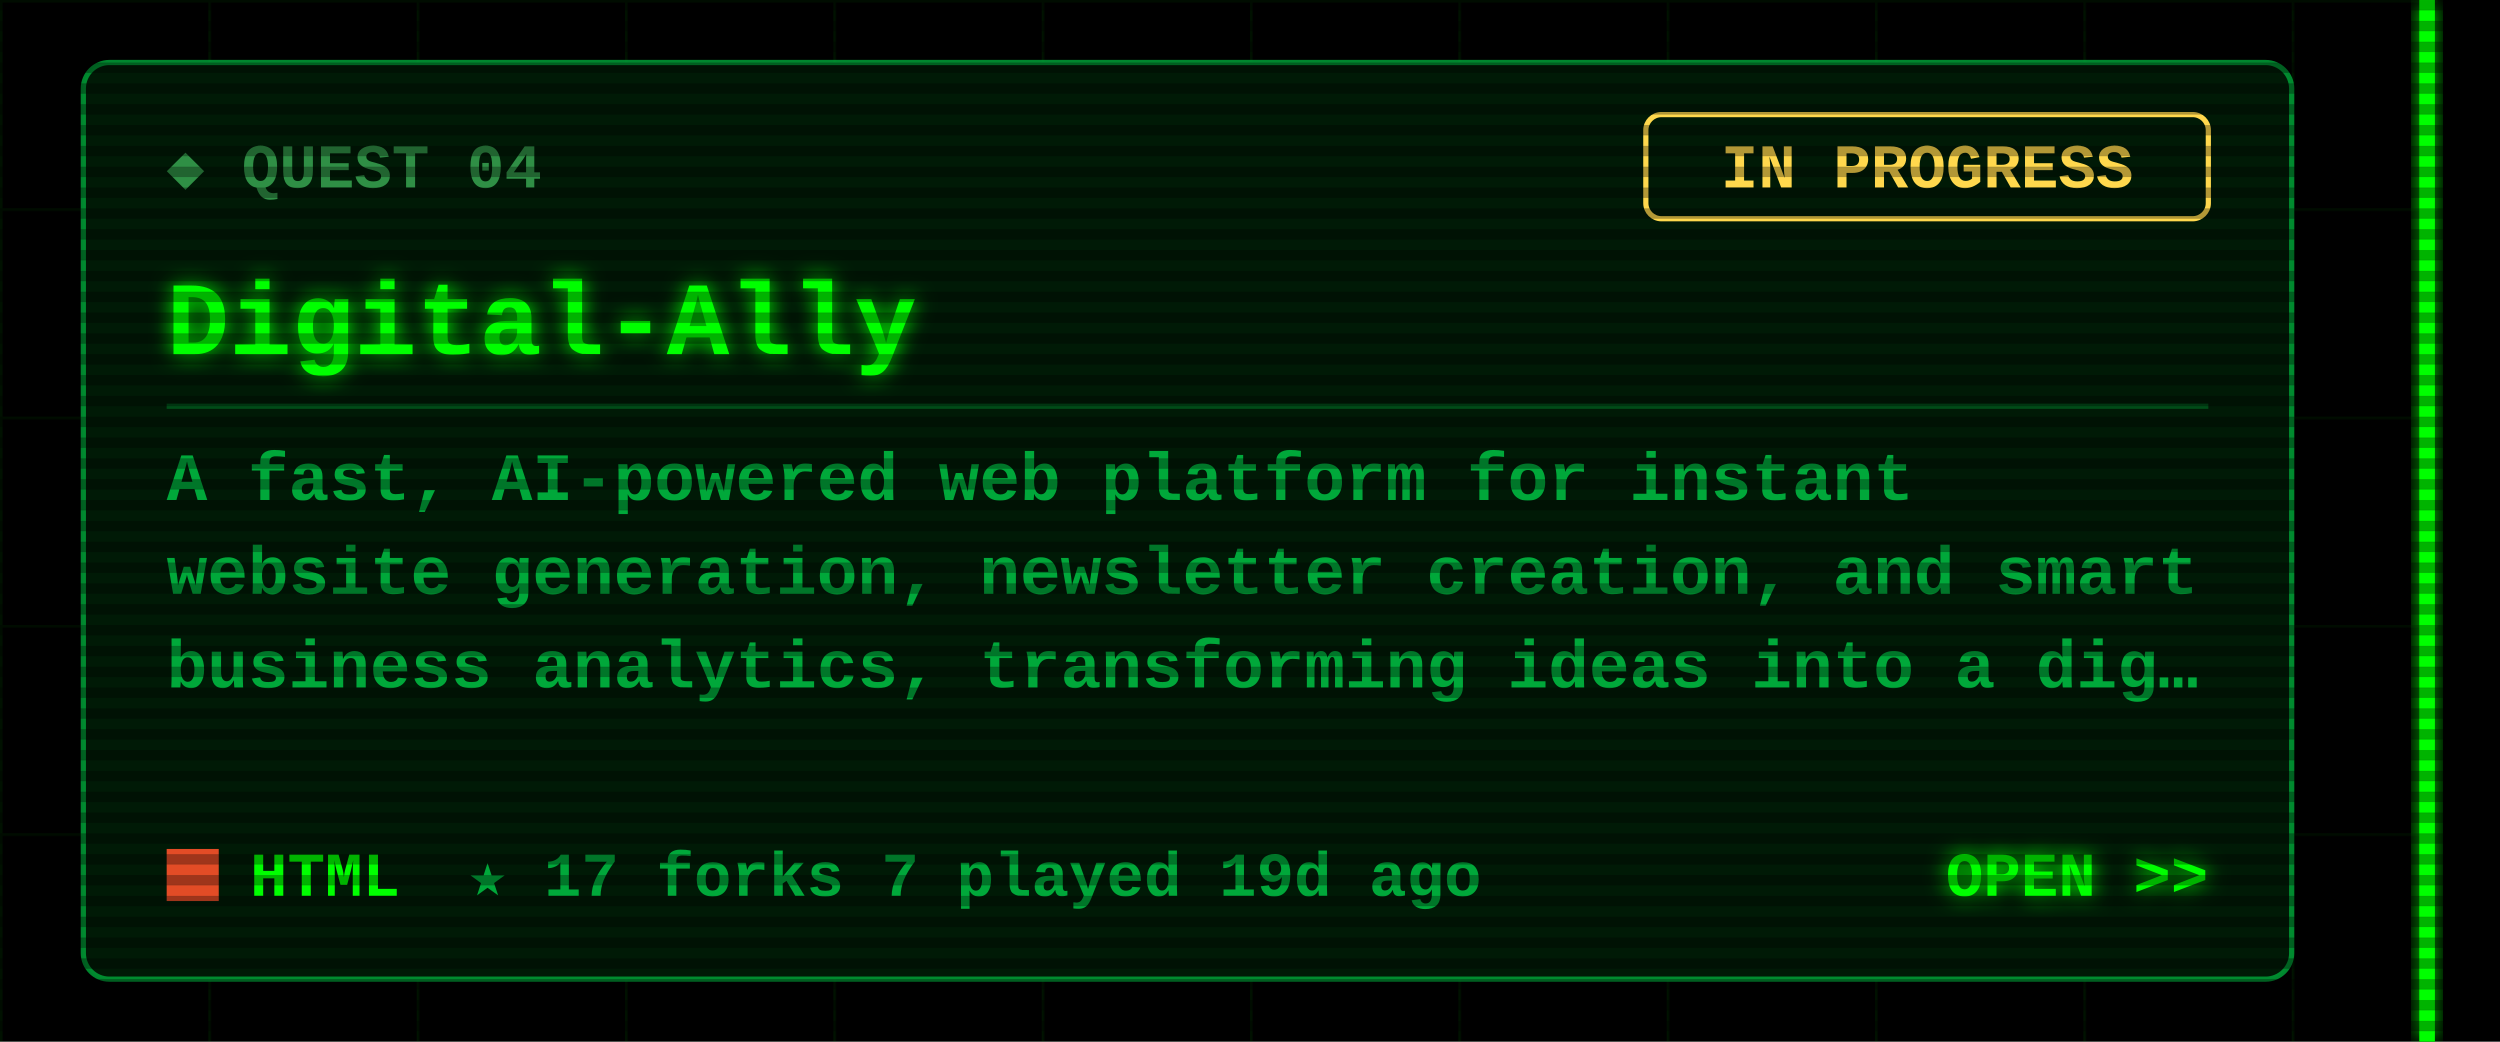
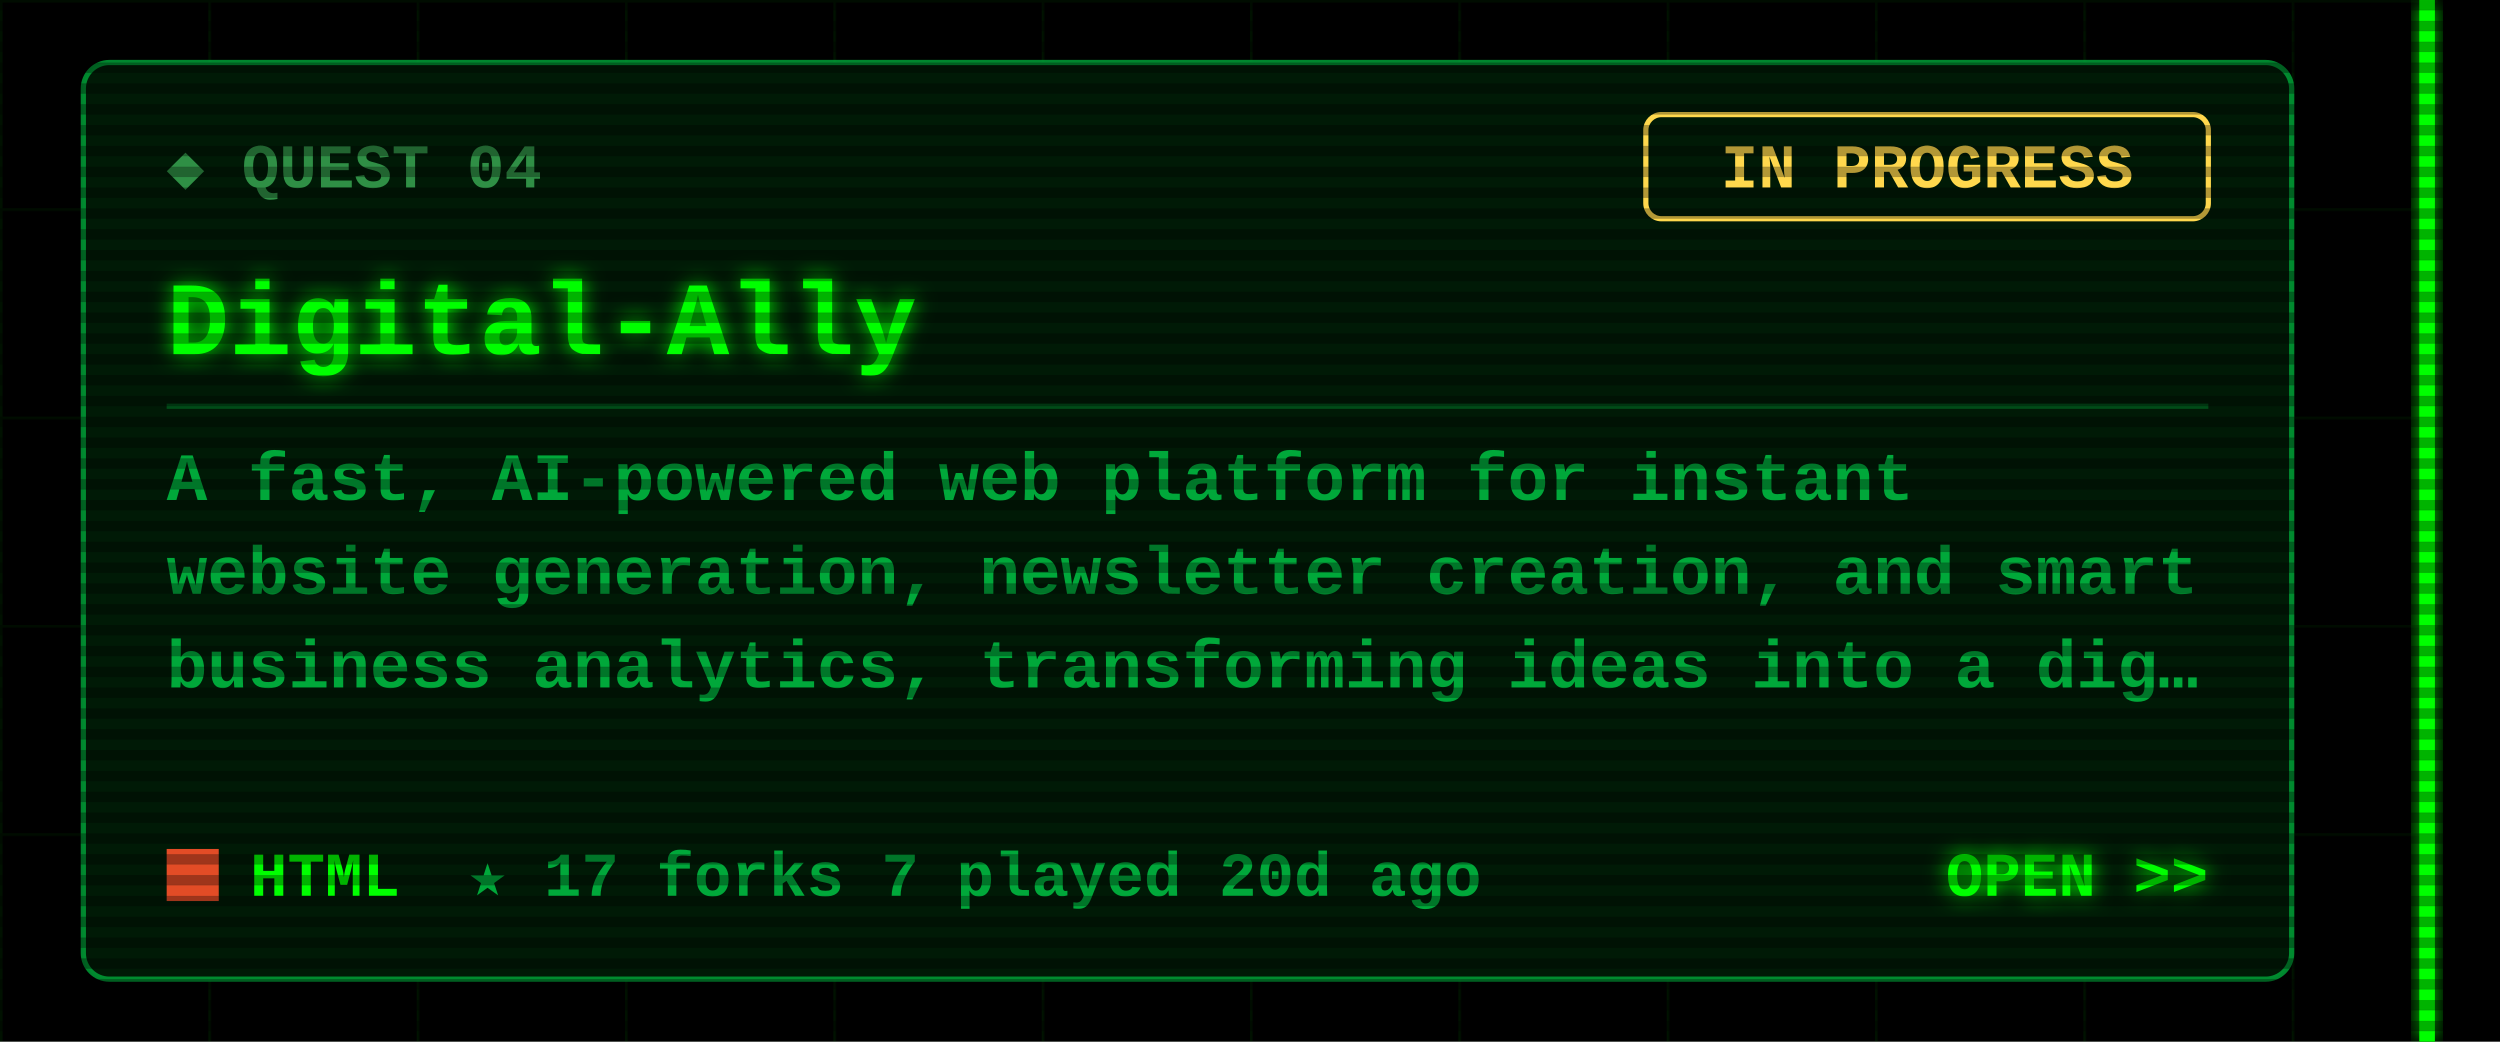
<svg xmlns="http://www.w3.org/2000/svg" width="480" height="200" viewBox="0 0 480 200">
  <defs>
    <filter id="glow" x="-50%" y="-50%" width="200%" height="200%">
      <feGaussianBlur stdDeviation="2" result="b" />
      <feMerge>
        <feMergeNode in="b" />
        <feMergeNode in="SourceGraphic" />
      </feMerge>
    </filter>
    <pattern id="grid" width="40" height="40" patternUnits="userSpaceOnUse">
      <path d="M40 0H0V40" fill="none" stroke="#00FF00" stroke-opacity=".07" />
    </pattern>
    <pattern id="scan" width="4" height="4" patternUnits="userSpaceOnUse">
      <rect width="4" height="2" fill="#000" fill-opacity=".3" />
    </pattern>
  </defs>
  <style>
  text{font-family:"Courier New",Consolas,"DejaVu Sans Mono",monospace;font-weight:700;white-space:pre}
  .ui{font-size:15px} .lbl{font-size:12px} .sm{font-size:13px} .big{font-size:20px} .xl{font-size:22px}
  .flick{animation:f 7s infinite} @keyframes f{0%,95%,100%{opacity:1}96%{opacity:.6}97%{opacity:1} }
  .pulse{animation:p 1.6s ease-in-out infinite} @keyframes p{0%,100%{opacity:.35}50%{opacity:1} }
  .blink{animation:b 1s step-end infinite} @keyframes b{50%{opacity:0} }
</style>
  <rect width="480" height="200" fill="#000" />
  <rect x="0" width="468" height="200" fill="url(#grid)" />
  <g class="flick" filter="url(#glow)" pointer-events="none">
    <rect x="464.5" y="0" width="3" height="200" fill="#00FF00" />
  </g>
  <rect x="16" y="12" width="424" height="176" rx="5" fill="#001a06" stroke="#00a83a" stroke-opacity=".8" />
  <text class="lbl" x="32" y="36" fill="#2f8f45">◆ QUEST 04</text>
  <rect x="316" y="22" width="108" height="20" rx="3" fill="none" stroke="#ffd84d" />
  <text class="lbl" x="370" y="36" fill="#ffd84d" text-anchor="middle">IN PROGRESS</text>
  <text class="big" x="32" y="68" fill="#00FF00" filter="url(#glow)">Digital-Ally</text>
  <line x1="32" y1="78" x2="424" y2="78" stroke="#00a83a" stroke-opacity=".35" />
  <text class="sm" x="32" y="96" fill="#00a83a">A fast, AI-powered web platform for instant</text>
  <text class="sm" x="32" y="114" fill="#00a83a">website generation, newsletter creation, and smart</text>
  <text class="sm" x="32" y="132" fill="#00a83a">business analytics, transforming ideas into a dig…</text>
  <rect x="32" y="163" width="10" height="10" fill="#e34c26" />
  <text class="lbl" x="48" y="172" fill="#00FF00">HTML</text>
-   <text class="lbl" x="90" y="172" fill="#00a83a">★ 17   forks 7   played 19d ago</text>
+   <text class="lbl" x="90" y="172" fill="#00a83a">★ 17   forks 7   played 20d ago</text>
  <text class="lbl" x="424" y="172" fill="#00FF00" text-anchor="end" filter="url(#glow)">OPEN &gt;&gt;</text>
  <rect width="480" height="200" fill="url(#scan)" pointer-events="none" />
</svg>
